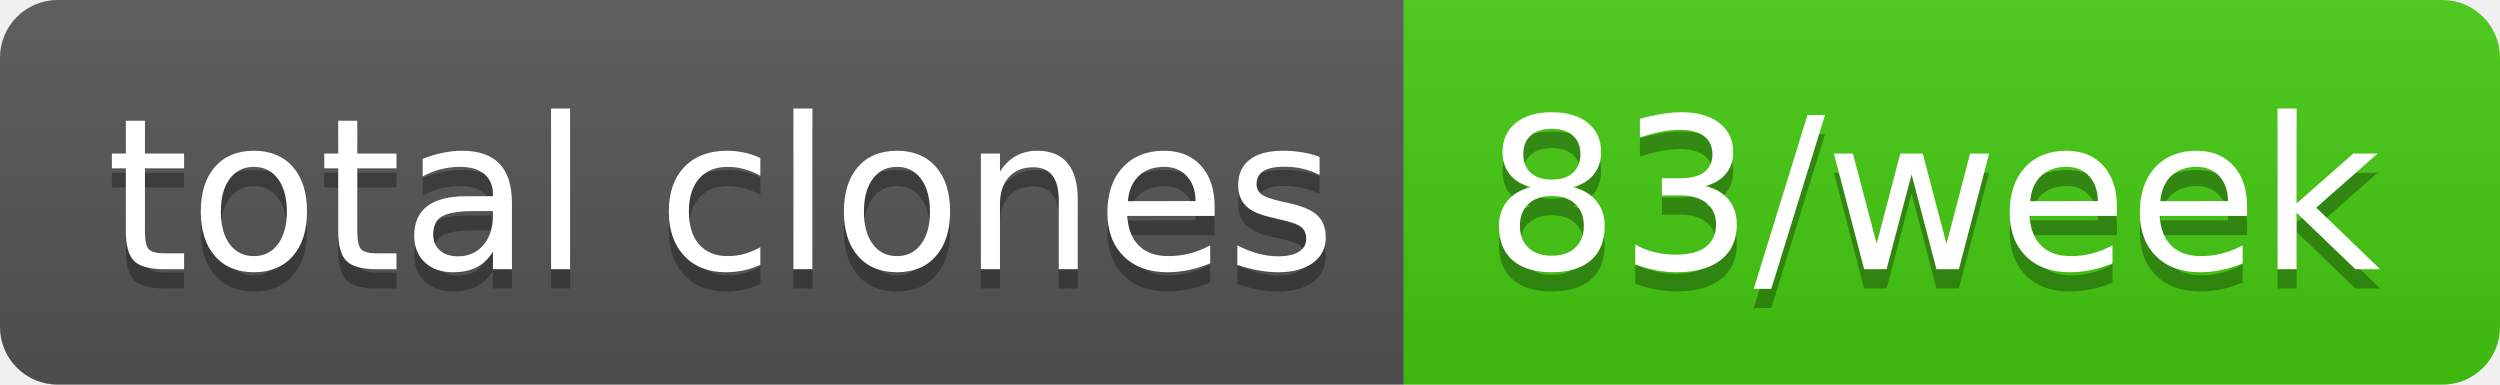
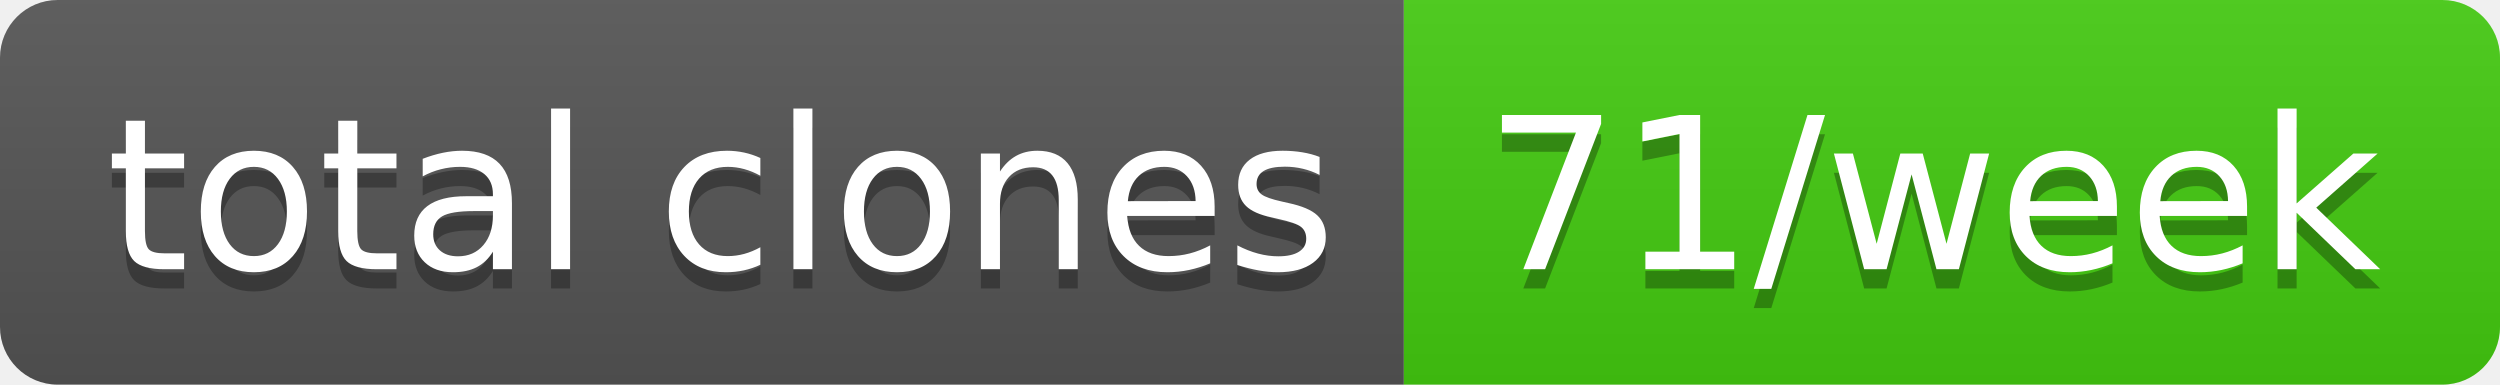
- <svg xmlns="http://www.w3.org/2000/svg" width="130" height="20" role="img" aria-label="total clones: 83/week">
+ <svg xmlns="http://www.w3.org/2000/svg" width="130" height="20" role="img" aria-label="total clones: 71/week">
  <linearGradient id="s" x2="0" y2="100%">
    <stop offset="0" stop-color="#bbb" stop-opacity=".1" />
    <stop offset="1" stop-opacity=".1" />
  </linearGradient>
  <clipPath id="r">
    <rect width="130" height="20" rx="3" fill="#fff" />
  </clipPath>
  <g clip-path="url(#r)">
    <rect width="73" height="20" fill="#555" />
    <rect x="73" width="57" height="20" fill="#4c1" />
    <rect width="130" height="20" fill="url(#s)" />
  </g>
  <g fill="#fff" text-anchor="middle" font-family="Verdana,Geneva,DejaVu Sans,sans-serif" text-rendering="geometricPrecision" font-size="110">
    <text aria-hidden="true" x="375" y="150" fill="#010101" fill-opacity=".3" transform="scale(.1)" textLength="630">total clones</text>
    <text x="375" y="140" transform="scale(.1)" fill="#fff" textLength="630">total clones</text>
-     <text aria-hidden="true" x="1005" y="150" fill="#010101" fill-opacity=".3" transform="scale(.1)" textLength="470">83/week</text>
-     <text x="1005" y="140" transform="scale(.1)" fill="#fff" textLength="470">83/week</text>
+     <text aria-hidden="true" x="1005" y="150" fill="#010101" fill-opacity=".3" transform="scale(.1)" textLength="470">71/week</text>
+     <text x="1005" y="140" transform="scale(.1)" fill="#fff" textLength="470">71/week</text>
  </g>
</svg>
